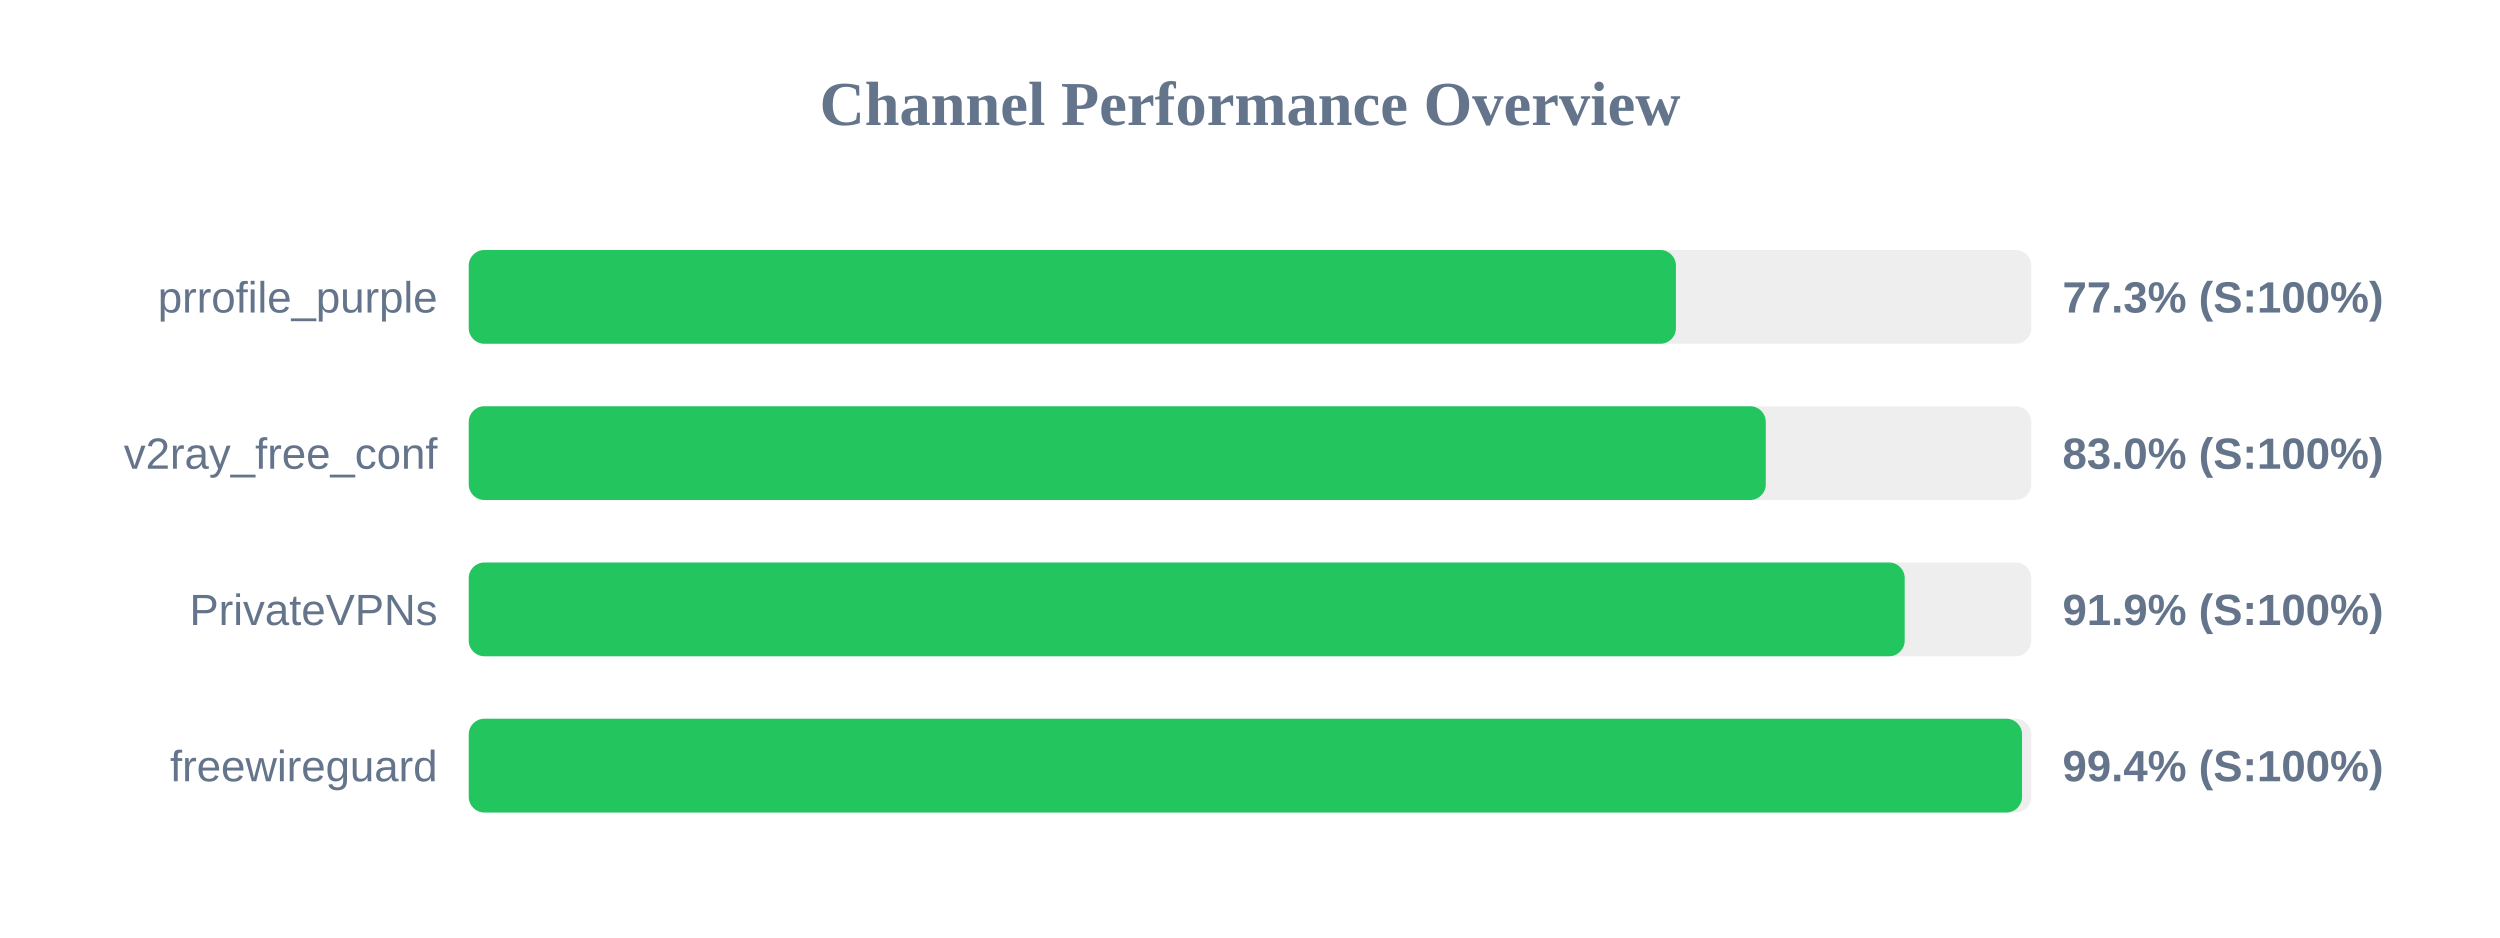
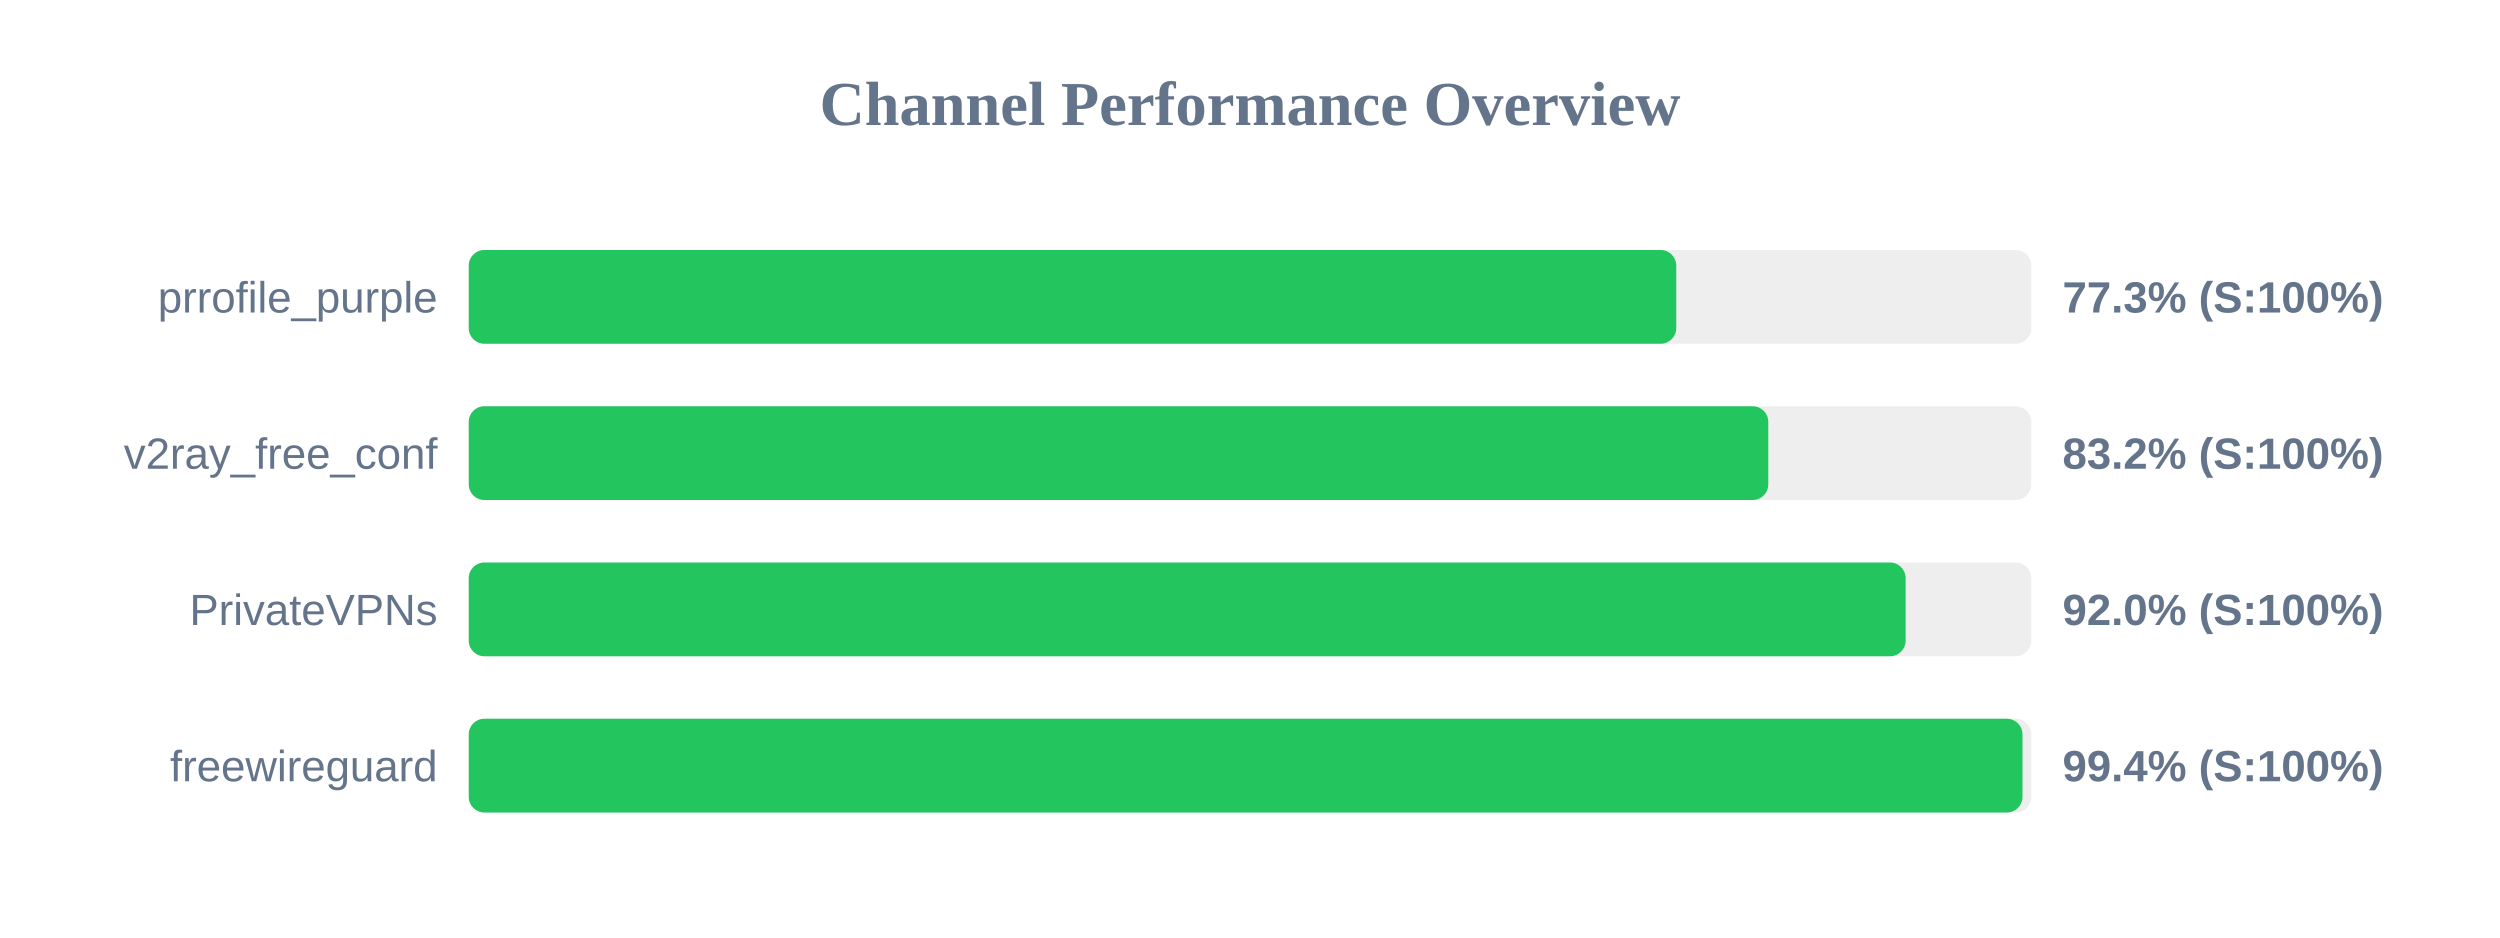
<svg xmlns="http://www.w3.org/2000/svg" width="800" height="300" version="1.1">
  <style>
        .row { font: 14px Arial; fill: #64748b; }
        .score { font: bold 14px Arial; fill: #64748b; }
    </style>
  <text x="400" y="40" text-anchor="middle" font-size="20px" font-weight="bold" fill="#64748b">Channel Performance Overview</text>
  <rect x="150" y="80" width="500" height="30" fill="#eee" rx="5" />
-   <rect x="150" y="80" width="386.3" height="30" fill="#22c55e" rx="5" />
+   <rect x="150" y="80" width="386.4" height="30" fill="#22c55e" rx="5" />
  <text x="140" y="100" text-anchor="end" class="row">prrofile_purple</text>
  <text x="660" y="100" text-anchor="start" class="score">77.3% (S:100%)</text>
  <rect x="150" y="130" width="500" height="30" fill="#eee" rx="5" />
-   <rect x="150" y="130" width="415.05" height="30" fill="#22c55e" rx="5" />
+   <rect x="150" y="130" width="415.85" height="30" fill="#22c55e" rx="5" />
  <text x="140" y="150" text-anchor="end" class="row">v2ray_free_conf</text>
-   <text x="660" y="150" text-anchor="start" class="score">83.0% (S:100%)</text>
+   <text x="660" y="150" text-anchor="start" class="score">83.2% (S:100%)</text>
  <rect x="150" y="180" width="500" height="30" fill="#eee" rx="5" />
-   <rect x="150" y="180" width="459.5" height="30" fill="#22c55e" rx="5" />
+   <rect x="150" y="180" width="459.8" height="30" fill="#22c55e" rx="5" />
  <text x="140" y="200" text-anchor="end" class="row">PrivateVPNs</text>
-   <text x="660" y="200" text-anchor="start" class="score">91.9% (S:100%)</text>
+   <text x="660" y="200" text-anchor="start" class="score">92.0% (S:100%)</text>
  <rect x="150" y="230" width="500" height="30" fill="#eee" rx="5" />
-   <rect x="150" y="230" width="497.05" height="30" fill="#22c55e" rx="5" />
+   <rect x="150" y="230" width="497.2" height="30" fill="#22c55e" rx="5" />
  <text x="140" y="250" text-anchor="end" class="row">freewireguard</text>
  <text x="660" y="250" text-anchor="start" class="score">99.4% (S:100%)</text>
</svg>
